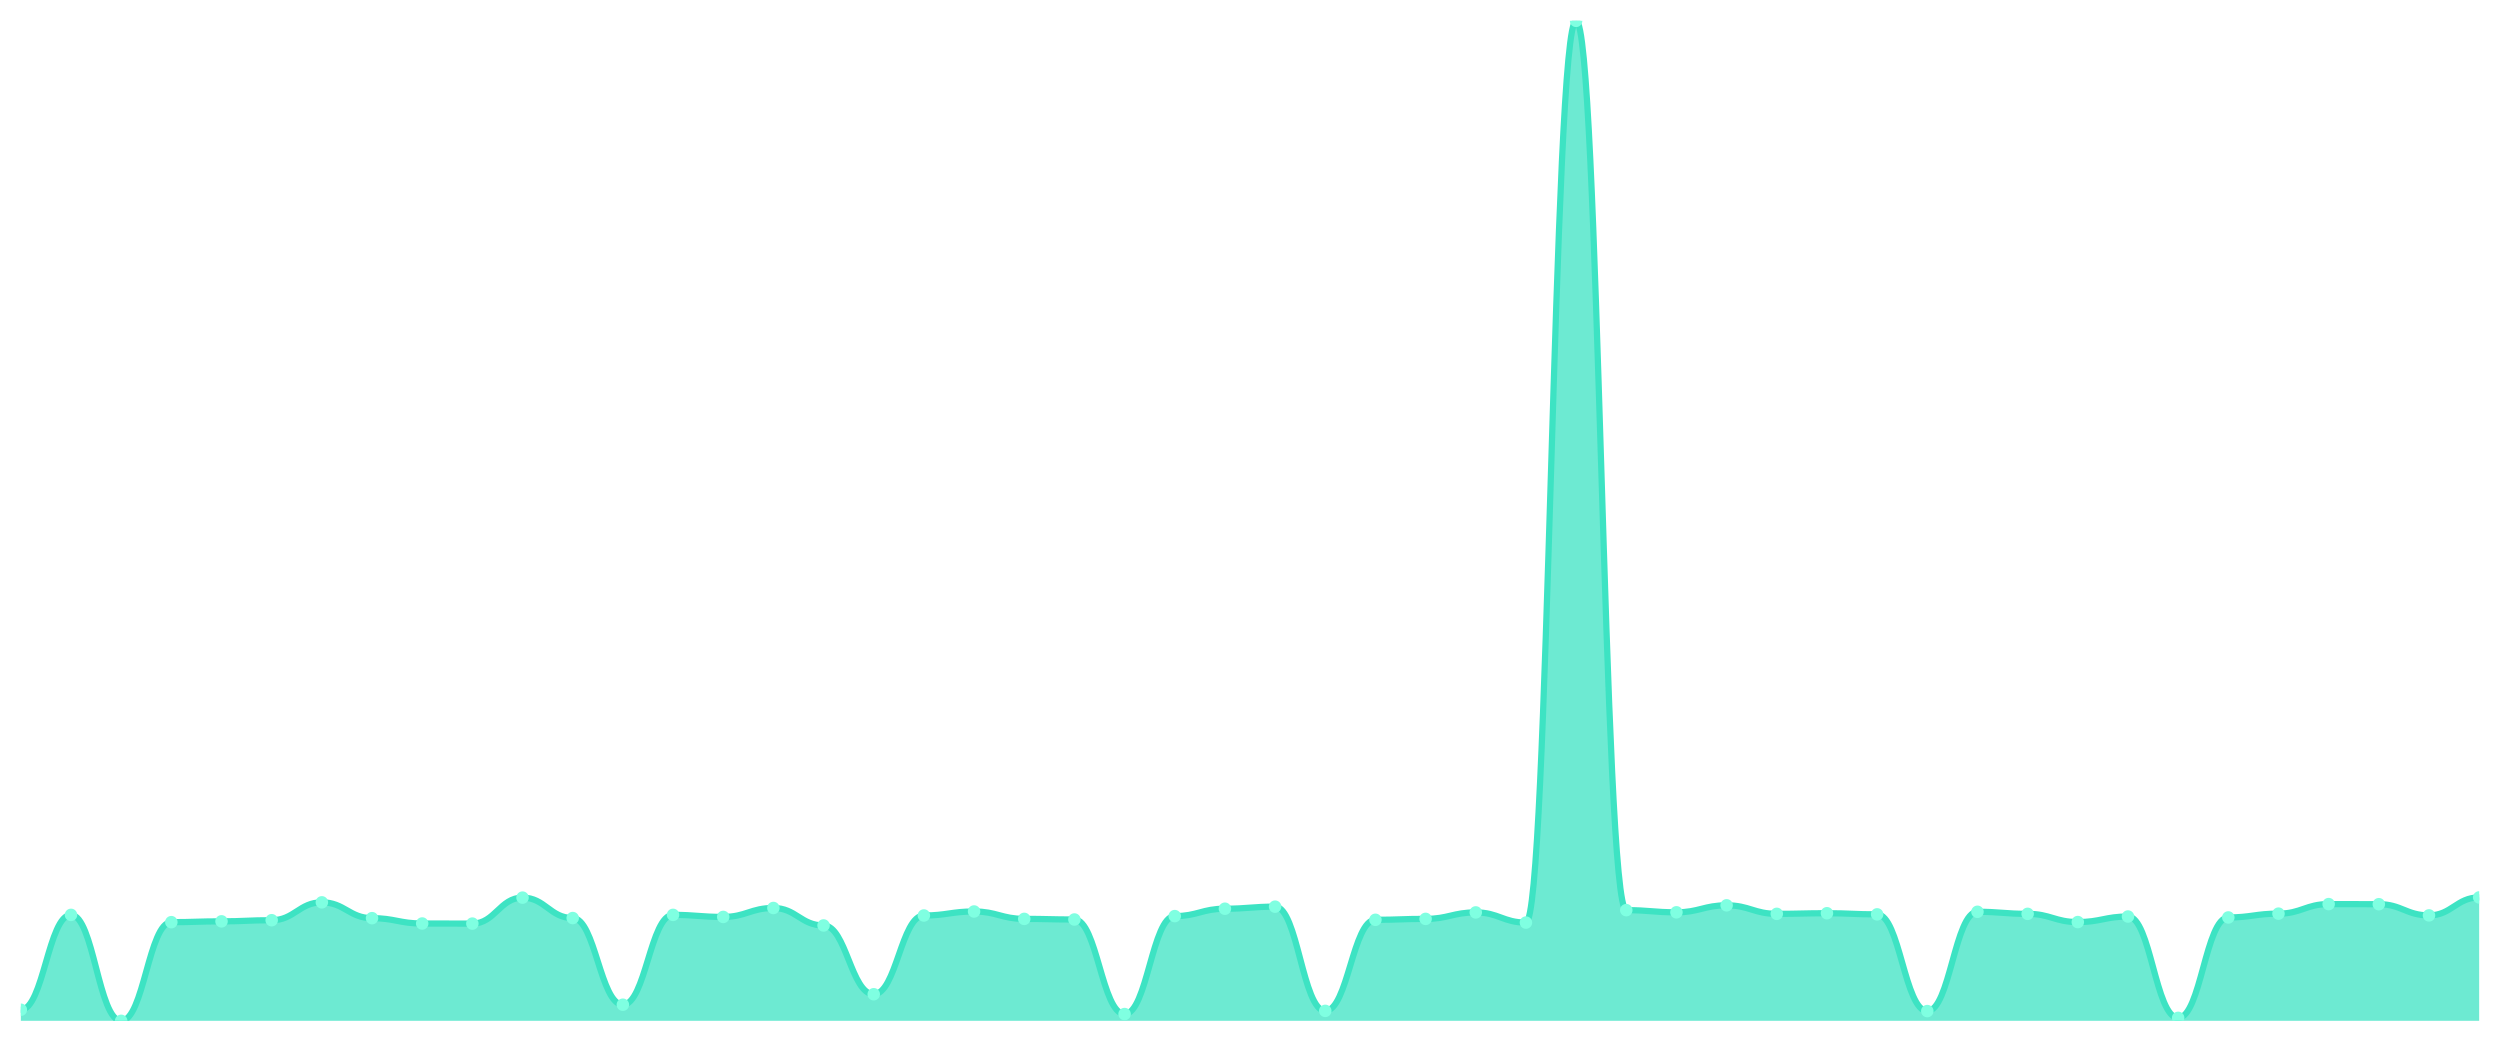
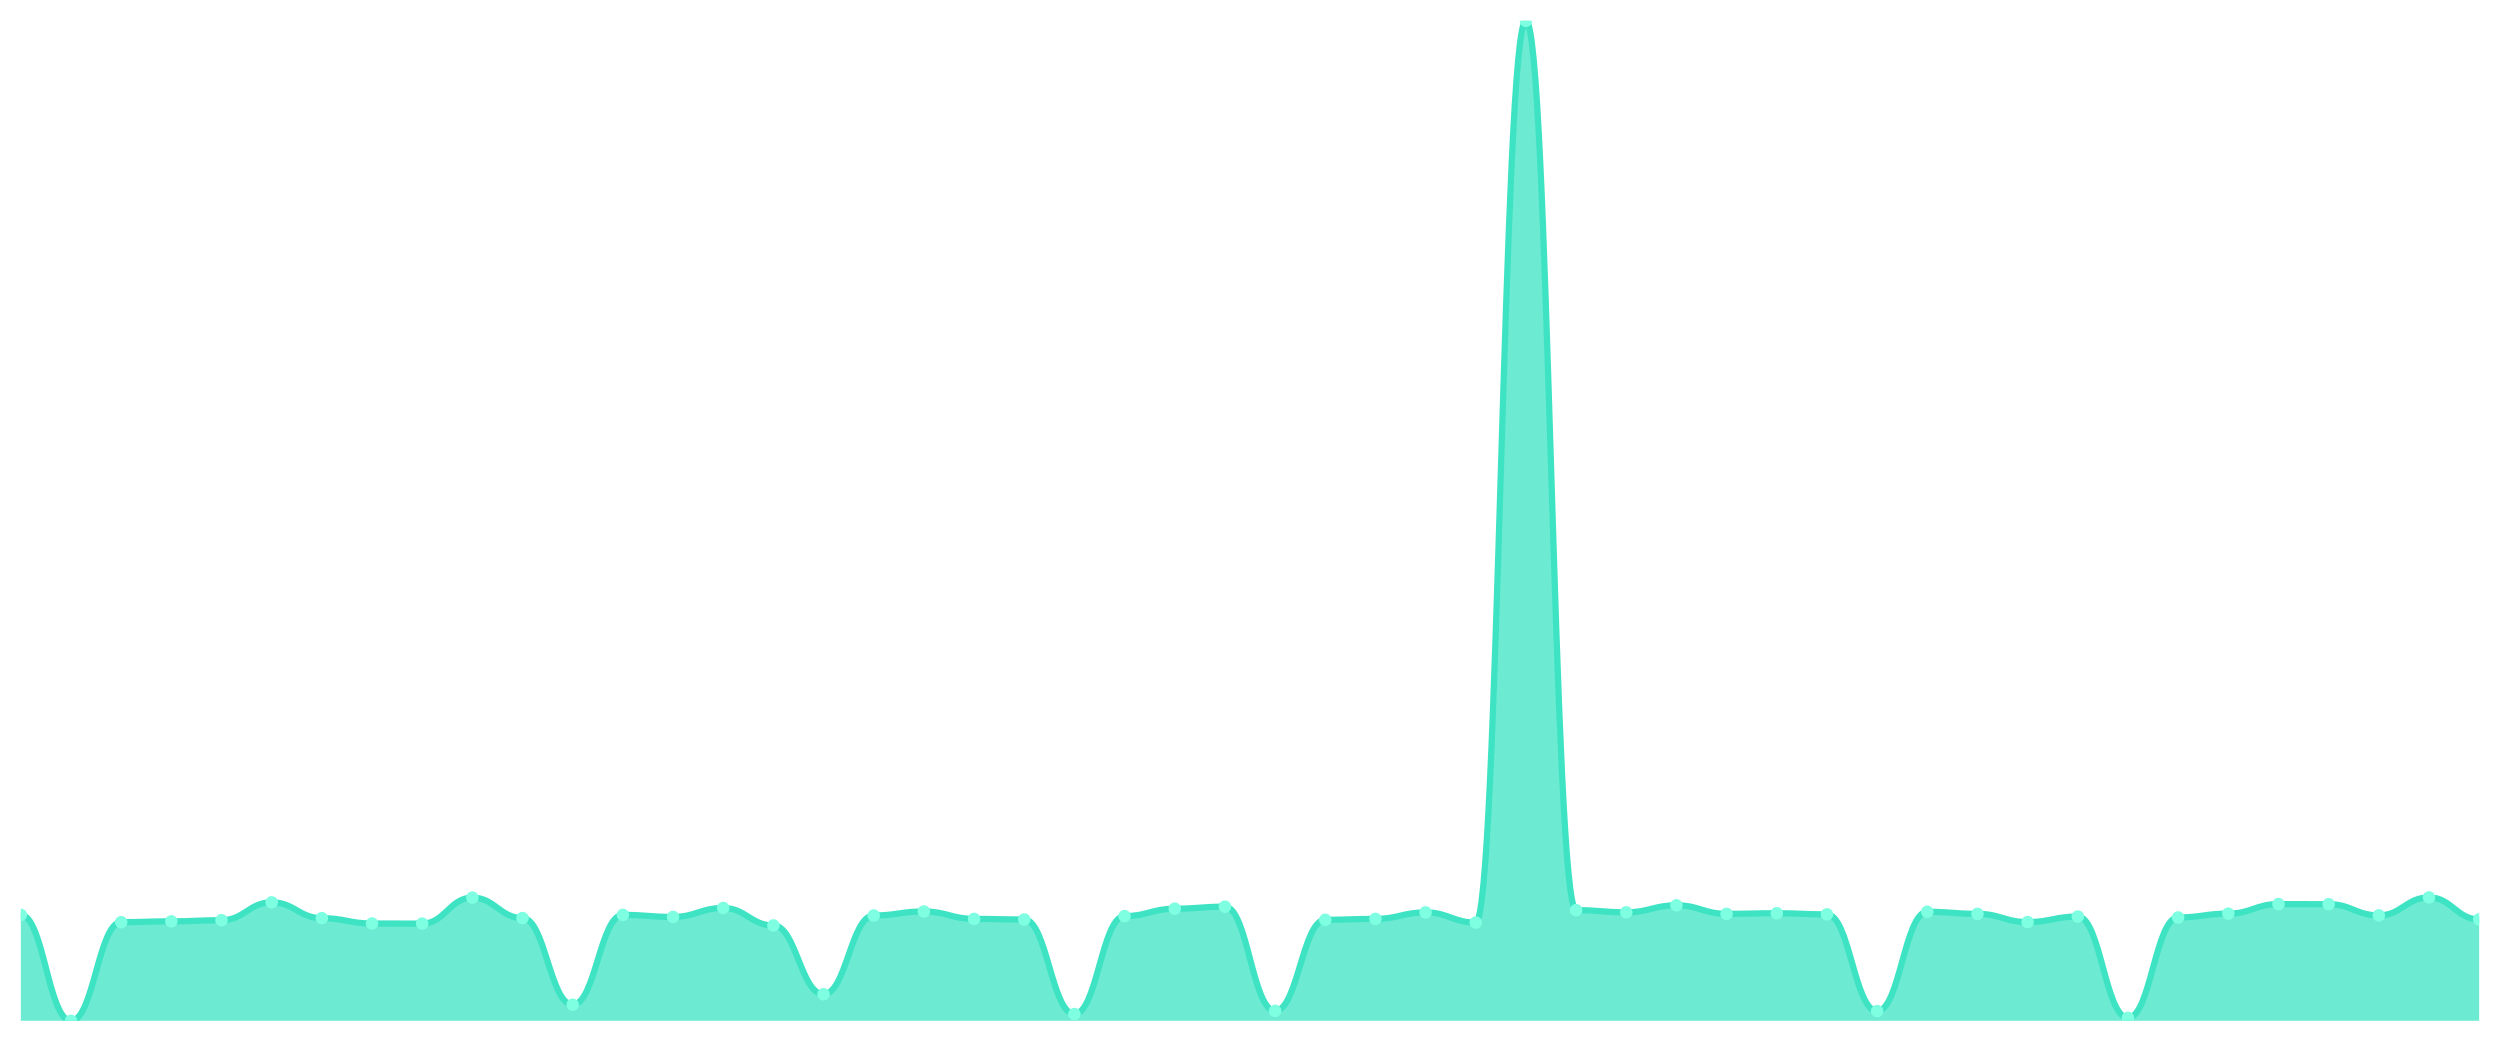
<svg xmlns="http://www.w3.org/2000/svg" viewBox="0 0 1200 500" width="1200" height="500">
  <defs>
    <clipPath id="c">
      <rect x="10" y="10" width="1180" height="480" />
    </clipPath>
  </defs>
  <rect width="1200" height="500" fill="none" />
  <g clip-path="url(#c)">
-     <path d="M 10,490 L 10,484.678 C 20.837,484.678 23.245,439.142 34.082,439.142 C 44.918,439.142 47.327,490 58.163,490 C 69,490 71.408,442.641 82.245,442.641 C 93.082,442.641 95.49,442.246 106.327,442.246 C 117.163,442.246 119.571,441.704 130.408,441.704 C 141.245,441.704 143.653,433.129 154.49,433.129 C 165.327,433.129 167.735,440.719 178.571,440.719 C 189.408,440.719 191.816,443.281 202.653,443.281 C 213.49,443.281 215.898,443.331 226.735,443.331 C 237.571,443.331 239.98,430.862 250.816,430.862 C 261.653,430.862 264.061,440.669 274.898,440.669 C 285.735,440.669 288.143,482.263 298.98,482.263 C 309.816,482.263 312.224,439.142 323.061,439.142 C 333.898,439.142 336.306,440.127 347.143,440.127 C 357.98,440.127 360.388,435.84 371.224,435.84 C 382.061,435.84 384.469,444.218 395.306,444.218 C 406.143,444.218 408.551,477.236 419.388,477.236 C 430.224,477.236 432.633,439.437 443.469,439.437 C 454.306,439.437 456.714,437.515 467.551,437.515 C 478.388,437.515 480.796,441.064 491.633,441.064 C 502.469,441.064 504.878,441.359 515.714,441.359 C 526.551,441.359 528.959,486.747 539.796,486.747 C 550.633,486.747 553.041,439.733 563.878,439.733 C 574.714,439.733 577.122,436.185 587.959,436.185 C 598.796,436.185 601.204,435.199 612.041,435.199 C 622.878,435.199 625.286,485.22 636.122,485.22 C 646.959,485.22 649.367,441.507 660.204,441.507 C 671.041,441.507 673.449,441.064 684.286,441.064 C 695.122,441.064 697.531,437.959 708.367,437.959 C 719.204,437.959 721.612,442.838 732.449,442.838 C 743.286,442.838 745.694,10 756.531,10 C 767.367,10 769.776,436.875 780.612,436.875 C 791.449,436.875 793.857,437.91 804.694,437.91 C 815.531,437.91 817.939,434.559 828.776,434.559 C 839.612,434.559 842.02,438.649 852.857,438.649 C 863.694,438.649 866.102,438.353 876.939,438.353 C 887.776,438.353 890.184,438.895 901.02,438.895 C 911.857,438.895 914.265,485.318 925.102,485.318 C 935.939,485.318 938.347,437.663 949.184,437.663 C 960.02,437.663 962.429,438.649 973.265,438.649 C 984.102,438.649 986.51,442.591 997.347,442.591 C 1008.184,442.591 1010.592,439.93 1021.429,439.93 C 1032.265,439.93 1034.673,488.571 1045.51,488.571 C 1056.347,488.571 1058.755,440.374 1069.592,440.374 C 1080.429,440.374 1082.837,438.55 1093.673,438.55 C 1104.51,438.55 1106.918,433.967 1117.755,433.967 C 1128.592,433.967 1131,434.016 1141.837,434.016 C 1152.673,434.016 1155.082,439.388 1165.918,439.388 C 1176.755,439.388 1179.163,430.764 1190,430.764 L 1190,490 Z" fill="rgba(61,227,195,0.75)" />
-     <path d="M 10,484.678 C 20.837,484.678 23.245,439.142 34.082,439.142 C 44.918,439.142 47.327,490 58.163,490 C 69,490 71.408,442.641 82.245,442.641 C 93.082,442.641 95.49,442.246 106.327,442.246 C 117.163,442.246 119.571,441.704 130.408,441.704 C 141.245,441.704 143.653,433.129 154.49,433.129 C 165.327,433.129 167.735,440.719 178.571,440.719 C 189.408,440.719 191.816,443.281 202.653,443.281 C 213.49,443.281 215.898,443.331 226.735,443.331 C 237.571,443.331 239.98,430.862 250.816,430.862 C 261.653,430.862 264.061,440.669 274.898,440.669 C 285.735,440.669 288.143,482.263 298.98,482.263 C 309.816,482.263 312.224,439.142 323.061,439.142 C 333.898,439.142 336.306,440.127 347.143,440.127 C 357.98,440.127 360.388,435.84 371.224,435.84 C 382.061,435.84 384.469,444.218 395.306,444.218 C 406.143,444.218 408.551,477.236 419.388,477.236 C 430.224,477.236 432.633,439.437 443.469,439.437 C 454.306,439.437 456.714,437.515 467.551,437.515 C 478.388,437.515 480.796,441.064 491.633,441.064 C 502.469,441.064 504.878,441.359 515.714,441.359 C 526.551,441.359 528.959,486.747 539.796,486.747 C 550.633,486.747 553.041,439.733 563.878,439.733 C 574.714,439.733 577.122,436.185 587.959,436.185 C 598.796,436.185 601.204,435.199 612.041,435.199 C 622.878,435.199 625.286,485.22 636.122,485.22 C 646.959,485.22 649.367,441.507 660.204,441.507 C 671.041,441.507 673.449,441.064 684.286,441.064 C 695.122,441.064 697.531,437.959 708.367,437.959 C 719.204,437.959 721.612,442.838 732.449,442.838 C 743.286,442.838 745.694,10 756.531,10 C 767.367,10 769.776,436.875 780.612,436.875 C 791.449,436.875 793.857,437.91 804.694,437.91 C 815.531,437.91 817.939,434.559 828.776,434.559 C 839.612,434.559 842.02,438.649 852.857,438.649 C 863.694,438.649 866.102,438.353 876.939,438.353 C 887.776,438.353 890.184,438.895 901.02,438.895 C 911.857,438.895 914.265,485.318 925.102,485.318 C 935.939,485.318 938.347,437.663 949.184,437.663 C 960.02,437.663 962.429,438.649 973.265,438.649 C 984.102,438.649 986.51,442.591 997.347,442.591 C 1008.184,442.591 1010.592,439.93 1021.429,439.93 C 1032.265,439.93 1034.673,488.571 1045.51,488.571 C 1056.347,488.571 1058.755,440.374 1069.592,440.374 C 1080.429,440.374 1082.837,438.55 1093.673,438.55 C 1104.51,438.55 1106.918,433.967 1117.755,433.967 C 1128.592,433.967 1131,434.016 1141.837,434.016 C 1152.673,434.016 1155.082,439.388 1165.918,439.388 C 1176.755,439.388 1179.163,430.764 1190,430.764" fill="none" stroke="#3de3c3" stroke-width="3" stroke-linecap="round" stroke-linejoin="round" />
-     <circle cx="10" cy="484.678" r="3" fill="#7fffe1" />
-     <circle cx="34.082" cy="439.142" r="3" fill="#7fffe1" />
-     <circle cx="58.163" cy="490" r="3" fill="#7fffe1" />
-     <circle cx="82.245" cy="442.641" r="3" fill="#7fffe1" />
-     <circle cx="106.327" cy="442.246" r="3" fill="#7fffe1" />
-     <circle cx="130.408" cy="441.704" r="3" fill="#7fffe1" />
-     <circle cx="154.49" cy="433.129" r="3" fill="#7fffe1" />
-     <circle cx="178.571" cy="440.719" r="3" fill="#7fffe1" />
-     <circle cx="202.653" cy="443.281" r="3" fill="#7fffe1" />
-     <circle cx="226.735" cy="443.331" r="3" fill="#7fffe1" />
-     <circle cx="250.816" cy="430.862" r="3" fill="#7fffe1" />
-     <circle cx="274.898" cy="440.669" r="3" fill="#7fffe1" />
-     <circle cx="298.98" cy="482.263" r="3" fill="#7fffe1" />
-     <circle cx="323.061" cy="439.142" r="3" fill="#7fffe1" />
-     <circle cx="347.143" cy="440.127" r="3" fill="#7fffe1" />
-     <circle cx="371.224" cy="435.84" r="3" fill="#7fffe1" />
-     <circle cx="395.306" cy="444.218" r="3" fill="#7fffe1" />
-     <circle cx="419.388" cy="477.236" r="3" fill="#7fffe1" />
-     <circle cx="443.469" cy="439.437" r="3" fill="#7fffe1" />
-     <circle cx="467.551" cy="437.515" r="3" fill="#7fffe1" />
-     <circle cx="491.633" cy="441.064" r="3" fill="#7fffe1" />
-     <circle cx="515.714" cy="441.359" r="3" fill="#7fffe1" />
-     <circle cx="539.796" cy="486.747" r="3" fill="#7fffe1" />
-     <circle cx="563.878" cy="439.733" r="3" fill="#7fffe1" />
-     <circle cx="587.959" cy="436.185" r="3" fill="#7fffe1" />
-     <circle cx="612.041" cy="435.199" r="3" fill="#7fffe1" />
-     <circle cx="636.122" cy="485.22" r="3" fill="#7fffe1" />
-     <circle cx="660.204" cy="441.507" r="3" fill="#7fffe1" />
-     <circle cx="684.286" cy="441.064" r="3" fill="#7fffe1" />
-     <circle cx="708.367" cy="437.959" r="3" fill="#7fffe1" />
-     <circle cx="732.449" cy="442.838" r="3" fill="#7fffe1" />
-     <circle cx="756.531" cy="10" r="3" fill="#7fffe1" />
-     <circle cx="780.612" cy="436.875" r="3" fill="#7fffe1" />
-     <circle cx="804.694" cy="437.91" r="3" fill="#7fffe1" />
-     <circle cx="828.776" cy="434.559" r="3" fill="#7fffe1" />
-     <circle cx="852.857" cy="438.649" r="3" fill="#7fffe1" />
-     <circle cx="876.939" cy="438.353" r="3" fill="#7fffe1" />
-     <circle cx="901.02" cy="438.895" r="3" fill="#7fffe1" />
-     <circle cx="925.102" cy="485.318" r="3" fill="#7fffe1" />
-     <circle cx="949.184" cy="437.663" r="3" fill="#7fffe1" />
-     <circle cx="973.265" cy="438.649" r="3" fill="#7fffe1" />
-     <circle cx="997.347" cy="442.591" r="3" fill="#7fffe1" />
-     <circle cx="1021.429" cy="439.93" r="3" fill="#7fffe1" />
-     <circle cx="1045.51" cy="488.571" r="3" fill="#7fffe1" />
-     <circle cx="1069.592" cy="440.374" r="3" fill="#7fffe1" />
-     <circle cx="1093.673" cy="438.55" r="3" fill="#7fffe1" />
-     <circle cx="1117.755" cy="433.967" r="3" fill="#7fffe1" />
-     <circle cx="1141.837" cy="434.016" r="3" fill="#7fffe1" />
-     <circle cx="1165.918" cy="439.388" r="3" fill="#7fffe1" />
-     <circle cx="1190" cy="430.764" r="3" fill="#7fffe1" />
+     <path d="M 10,490 L 10,439.142 C 20.837,439.142 23.245,490 34.082,490 C 44.918,490 47.327,442.641 58.163,442.641 C 69,442.641 71.408,442.246 82.245,442.246 C 93.082,442.246 95.49,441.704 106.327,441.704 C 117.163,441.704 119.571,433.129 130.408,433.129 C 141.245,433.129 143.653,440.719 154.49,440.719 C 165.327,440.719 167.735,443.281 178.571,443.281 C 189.408,443.281 191.816,443.331 202.653,443.331 C 213.49,443.331 215.898,430.862 226.735,430.862 C 237.571,430.862 239.98,440.669 250.816,440.669 C 261.653,440.669 264.061,482.263 274.898,482.263 C 285.735,482.263 288.143,439.142 298.98,439.142 C 309.816,439.142 312.224,440.127 323.061,440.127 C 333.898,440.127 336.306,435.84 347.143,435.84 C 357.98,435.84 360.388,444.218 371.224,444.218 C 382.061,444.218 384.469,477.236 395.306,477.236 C 406.143,477.236 408.551,439.437 419.388,439.437 C 430.224,439.437 432.633,437.515 443.469,437.515 C 454.306,437.515 456.714,441.064 467.551,441.064 C 478.388,441.064 480.796,441.359 491.633,441.359 C 502.469,441.359 504.878,486.747 515.714,486.747 C 526.551,486.747 528.959,439.733 539.796,439.733 C 550.633,439.733 553.041,436.185 563.878,436.185 C 574.714,436.185 577.122,435.199 587.959,435.199 C 598.796,435.199 601.204,485.22 612.041,485.22 C 622.878,485.22 625.286,441.507 636.122,441.507 C 646.959,441.507 649.367,441.064 660.204,441.064 C 671.041,441.064 673.449,437.959 684.286,437.959 C 695.122,437.959 697.531,442.838 708.367,442.838 C 719.204,442.838 721.612,10 732.449,10 C 743.286,10 745.694,436.875 756.531,436.875 C 767.367,436.875 769.776,437.91 780.612,437.91 C 791.449,437.91 793.857,434.559 804.694,434.559 C 815.531,434.559 817.939,438.649 828.776,438.649 C 839.612,438.649 842.02,438.353 852.857,438.353 C 863.694,438.353 866.102,438.895 876.939,438.895 C 887.776,438.895 890.184,485.318 901.02,485.318 C 911.857,485.318 914.265,437.663 925.102,437.663 C 935.939,437.663 938.347,438.649 949.184,438.649 C 960.02,438.649 962.429,442.591 973.265,442.591 C 984.102,442.591 986.51,439.93 997.347,439.93 C 1008.184,439.93 1010.592,488.571 1021.429,488.571 C 1032.265,488.571 1034.673,440.374 1045.51,440.374 C 1056.347,440.374 1058.755,438.55 1069.592,438.55 C 1080.429,438.55 1082.837,433.967 1093.673,433.967 C 1104.51,433.967 1106.918,434.016 1117.755,434.016 C 1128.592,434.016 1131,439.388 1141.837,439.388 C 1152.673,439.388 1155.082,430.764 1165.918,430.764 C 1176.755,430.764 1179.163,441.31 1190,441.31 L 1190,490 Z" fill="rgba(61,227,195,0.75)" />
+     <path d="M 10,439.142 C 20.837,439.142 23.245,490 34.082,490 C 44.918,490 47.327,442.641 58.163,442.641 C 69,442.641 71.408,442.246 82.245,442.246 C 93.082,442.246 95.49,441.704 106.327,441.704 C 117.163,441.704 119.571,433.129 130.408,433.129 C 141.245,433.129 143.653,440.719 154.49,440.719 C 165.327,440.719 167.735,443.281 178.571,443.281 C 189.408,443.281 191.816,443.331 202.653,443.331 C 213.49,443.331 215.898,430.862 226.735,430.862 C 237.571,430.862 239.98,440.669 250.816,440.669 C 261.653,440.669 264.061,482.263 274.898,482.263 C 285.735,482.263 288.143,439.142 298.98,439.142 C 309.816,439.142 312.224,440.127 323.061,440.127 C 333.898,440.127 336.306,435.84 347.143,435.84 C 357.98,435.84 360.388,444.218 371.224,444.218 C 382.061,444.218 384.469,477.236 395.306,477.236 C 406.143,477.236 408.551,439.437 419.388,439.437 C 430.224,439.437 432.633,437.515 443.469,437.515 C 454.306,437.515 456.714,441.064 467.551,441.064 C 478.388,441.064 480.796,441.359 491.633,441.359 C 502.469,441.359 504.878,486.747 515.714,486.747 C 526.551,486.747 528.959,439.733 539.796,439.733 C 550.633,439.733 553.041,436.185 563.878,436.185 C 574.714,436.185 577.122,435.199 587.959,435.199 C 598.796,435.199 601.204,485.22 612.041,485.22 C 622.878,485.22 625.286,441.507 636.122,441.507 C 646.959,441.507 649.367,441.064 660.204,441.064 C 671.041,441.064 673.449,437.959 684.286,437.959 C 695.122,437.959 697.531,442.838 708.367,442.838 C 719.204,442.838 721.612,10 732.449,10 C 743.286,10 745.694,436.875 756.531,436.875 C 767.367,436.875 769.776,437.91 780.612,437.91 C 791.449,437.91 793.857,434.559 804.694,434.559 C 815.531,434.559 817.939,438.649 828.776,438.649 C 839.612,438.649 842.02,438.353 852.857,438.353 C 863.694,438.353 866.102,438.895 876.939,438.895 C 887.776,438.895 890.184,485.318 901.02,485.318 C 911.857,485.318 914.265,437.663 925.102,437.663 C 935.939,437.663 938.347,438.649 949.184,438.649 C 960.02,438.649 962.429,442.591 973.265,442.591 C 984.102,442.591 986.51,439.93 997.347,439.93 C 1008.184,439.93 1010.592,488.571 1021.429,488.571 C 1032.265,488.571 1034.673,440.374 1045.51,440.374 C 1056.347,440.374 1058.755,438.55 1069.592,438.55 C 1080.429,438.55 1082.837,433.967 1093.673,433.967 C 1104.51,433.967 1106.918,434.016 1117.755,434.016 C 1128.592,434.016 1131,439.388 1141.837,439.388 C 1152.673,439.388 1155.082,430.764 1165.918,430.764 C 1176.755,430.764 1179.163,441.31 1190,441.31" fill="none" stroke="#3de3c3" stroke-width="3" stroke-linecap="round" stroke-linejoin="round" />
+     <circle cx="10" cy="439.142" r="3" fill="#7fffe1" />
+     <circle cx="34.082" cy="490" r="3" fill="#7fffe1" />
+     <circle cx="58.163" cy="442.641" r="3" fill="#7fffe1" />
+     <circle cx="82.245" cy="442.246" r="3" fill="#7fffe1" />
+     <circle cx="106.327" cy="441.704" r="3" fill="#7fffe1" />
+     <circle cx="130.408" cy="433.129" r="3" fill="#7fffe1" />
+     <circle cx="154.49" cy="440.719" r="3" fill="#7fffe1" />
+     <circle cx="178.571" cy="443.281" r="3" fill="#7fffe1" />
+     <circle cx="202.653" cy="443.331" r="3" fill="#7fffe1" />
+     <circle cx="226.735" cy="430.862" r="3" fill="#7fffe1" />
+     <circle cx="250.816" cy="440.669" r="3" fill="#7fffe1" />
+     <circle cx="274.898" cy="482.263" r="3" fill="#7fffe1" />
+     <circle cx="298.98" cy="439.142" r="3" fill="#7fffe1" />
+     <circle cx="323.061" cy="440.127" r="3" fill="#7fffe1" />
+     <circle cx="347.143" cy="435.84" r="3" fill="#7fffe1" />
+     <circle cx="371.224" cy="444.218" r="3" fill="#7fffe1" />
+     <circle cx="395.306" cy="477.236" r="3" fill="#7fffe1" />
+     <circle cx="419.388" cy="439.437" r="3" fill="#7fffe1" />
+     <circle cx="443.469" cy="437.515" r="3" fill="#7fffe1" />
+     <circle cx="467.551" cy="441.064" r="3" fill="#7fffe1" />
+     <circle cx="491.633" cy="441.359" r="3" fill="#7fffe1" />
+     <circle cx="515.714" cy="486.747" r="3" fill="#7fffe1" />
+     <circle cx="539.796" cy="439.733" r="3" fill="#7fffe1" />
+     <circle cx="563.878" cy="436.185" r="3" fill="#7fffe1" />
+     <circle cx="587.959" cy="435.199" r="3" fill="#7fffe1" />
+     <circle cx="612.041" cy="485.22" r="3" fill="#7fffe1" />
+     <circle cx="636.122" cy="441.507" r="3" fill="#7fffe1" />
+     <circle cx="660.204" cy="441.064" r="3" fill="#7fffe1" />
+     <circle cx="684.286" cy="437.959" r="3" fill="#7fffe1" />
+     <circle cx="708.367" cy="442.838" r="3" fill="#7fffe1" />
+     <circle cx="732.449" cy="10" r="3" fill="#7fffe1" />
+     <circle cx="756.531" cy="436.875" r="3" fill="#7fffe1" />
+     <circle cx="780.612" cy="437.91" r="3" fill="#7fffe1" />
+     <circle cx="804.694" cy="434.559" r="3" fill="#7fffe1" />
+     <circle cx="828.776" cy="438.649" r="3" fill="#7fffe1" />
+     <circle cx="852.857" cy="438.353" r="3" fill="#7fffe1" />
+     <circle cx="876.939" cy="438.895" r="3" fill="#7fffe1" />
+     <circle cx="901.02" cy="485.318" r="3" fill="#7fffe1" />
+     <circle cx="925.102" cy="437.663" r="3" fill="#7fffe1" />
+     <circle cx="949.184" cy="438.649" r="3" fill="#7fffe1" />
+     <circle cx="973.265" cy="442.591" r="3" fill="#7fffe1" />
+     <circle cx="997.347" cy="439.93" r="3" fill="#7fffe1" />
+     <circle cx="1021.429" cy="488.571" r="3" fill="#7fffe1" />
+     <circle cx="1045.51" cy="440.374" r="3" fill="#7fffe1" />
+     <circle cx="1069.592" cy="438.55" r="3" fill="#7fffe1" />
+     <circle cx="1093.673" cy="433.967" r="3" fill="#7fffe1" />
+     <circle cx="1117.755" cy="434.016" r="3" fill="#7fffe1" />
+     <circle cx="1141.837" cy="439.388" r="3" fill="#7fffe1" />
+     <circle cx="1165.918" cy="430.764" r="3" fill="#7fffe1" />
+     <circle cx="1190" cy="441.31" r="3" fill="#7fffe1" />
  </g>
</svg>
